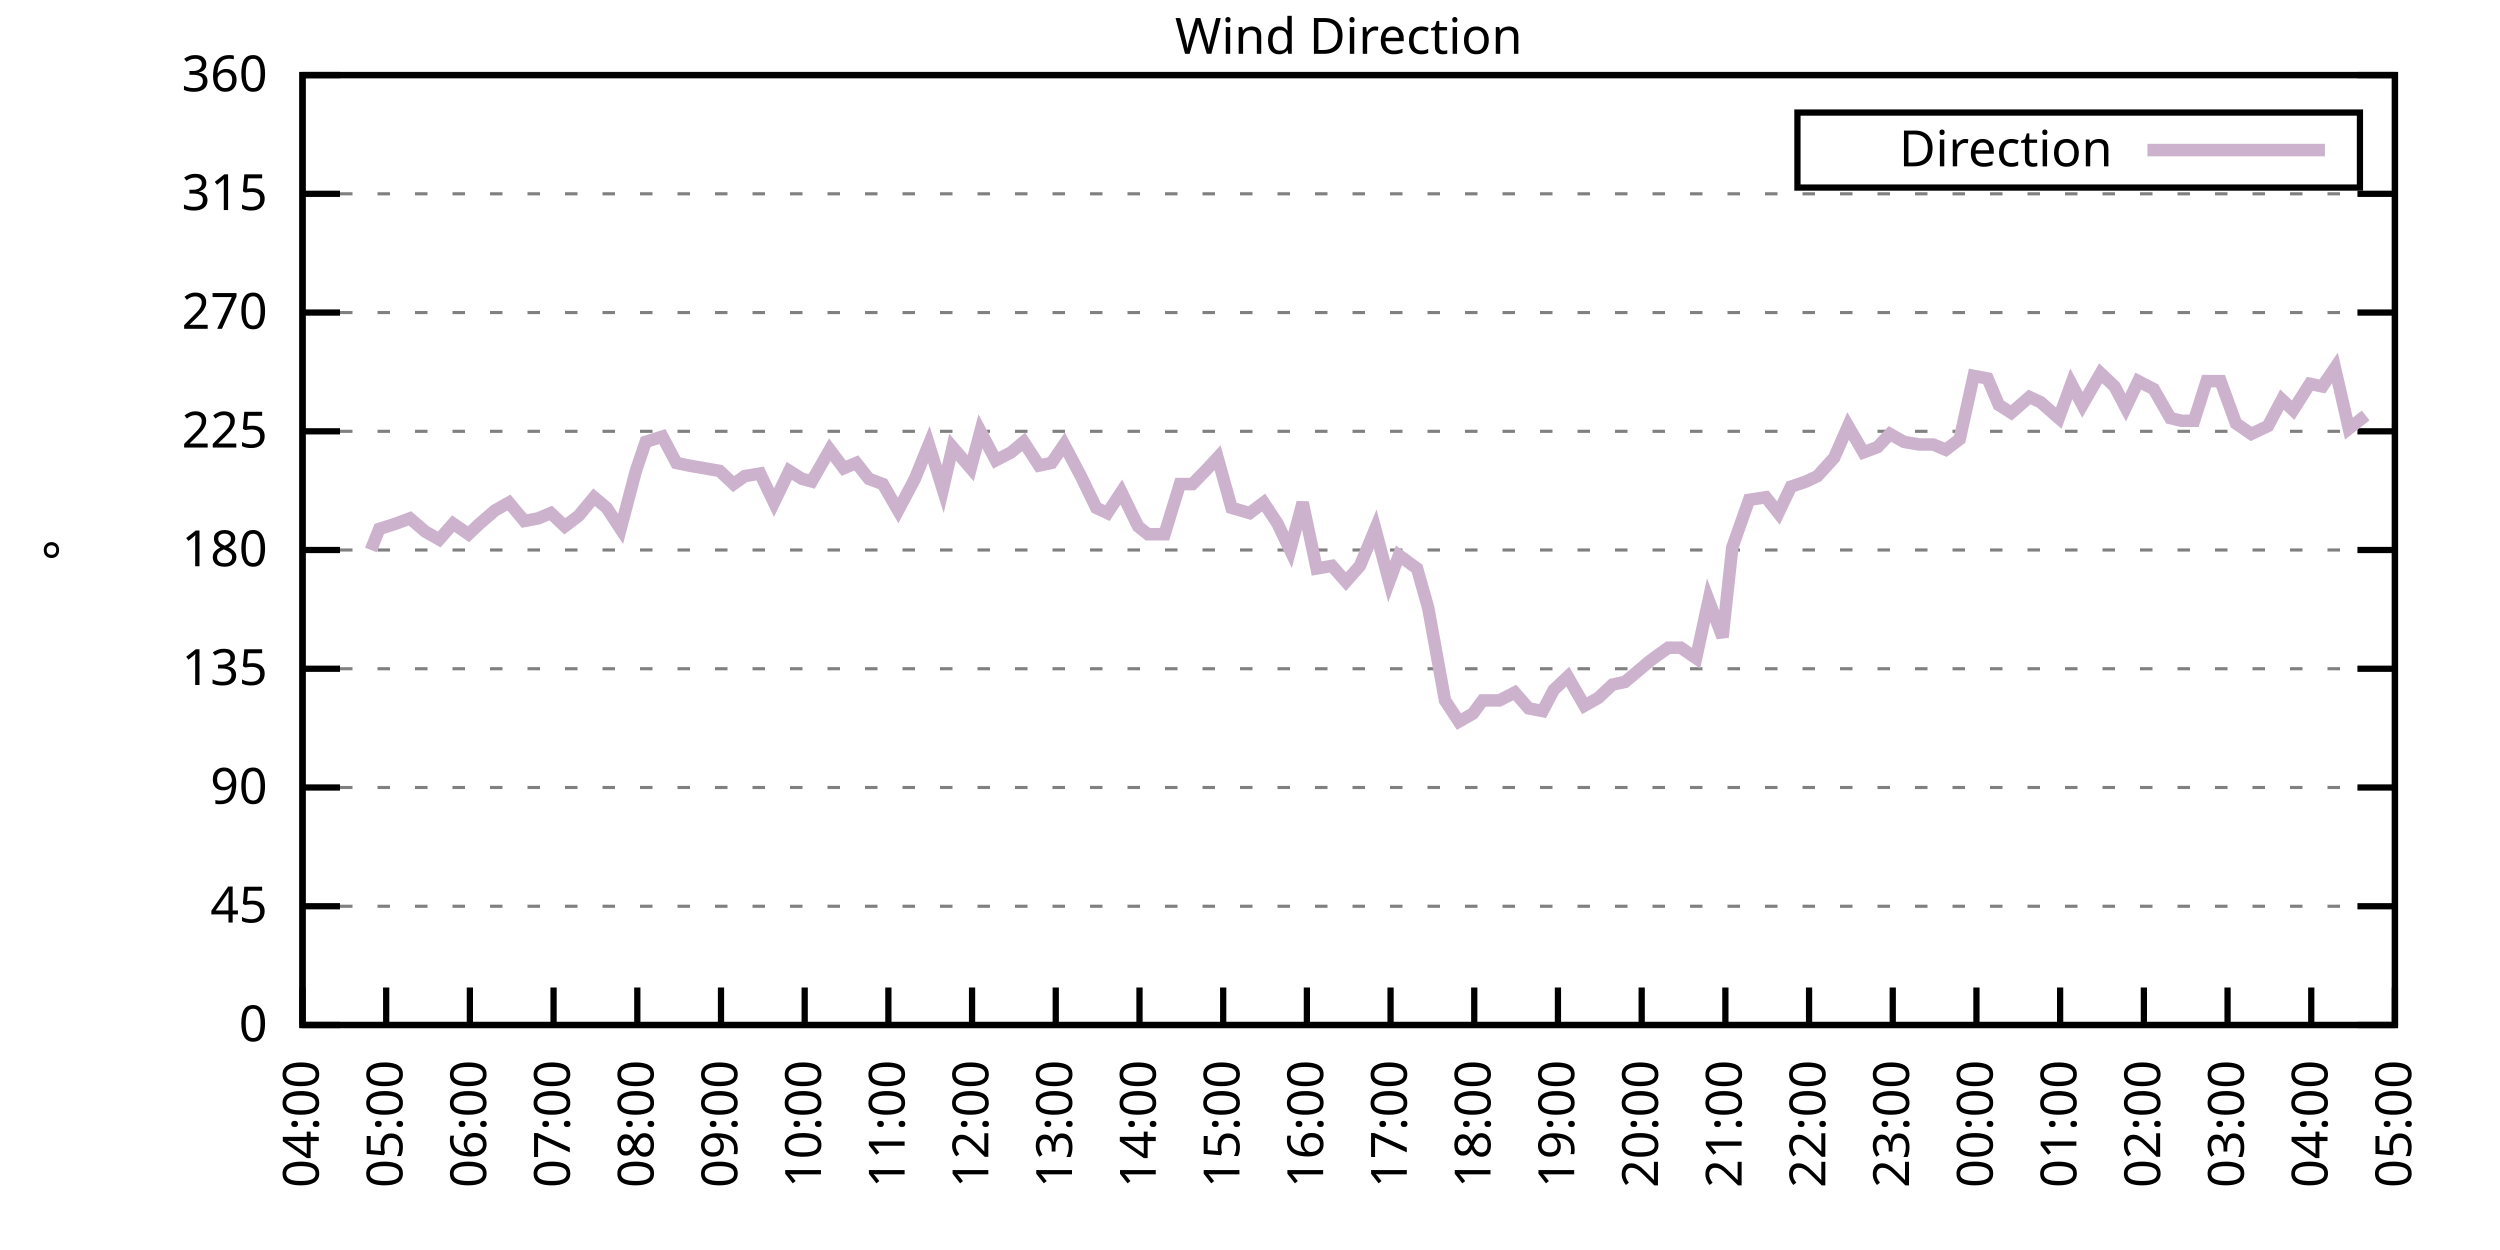
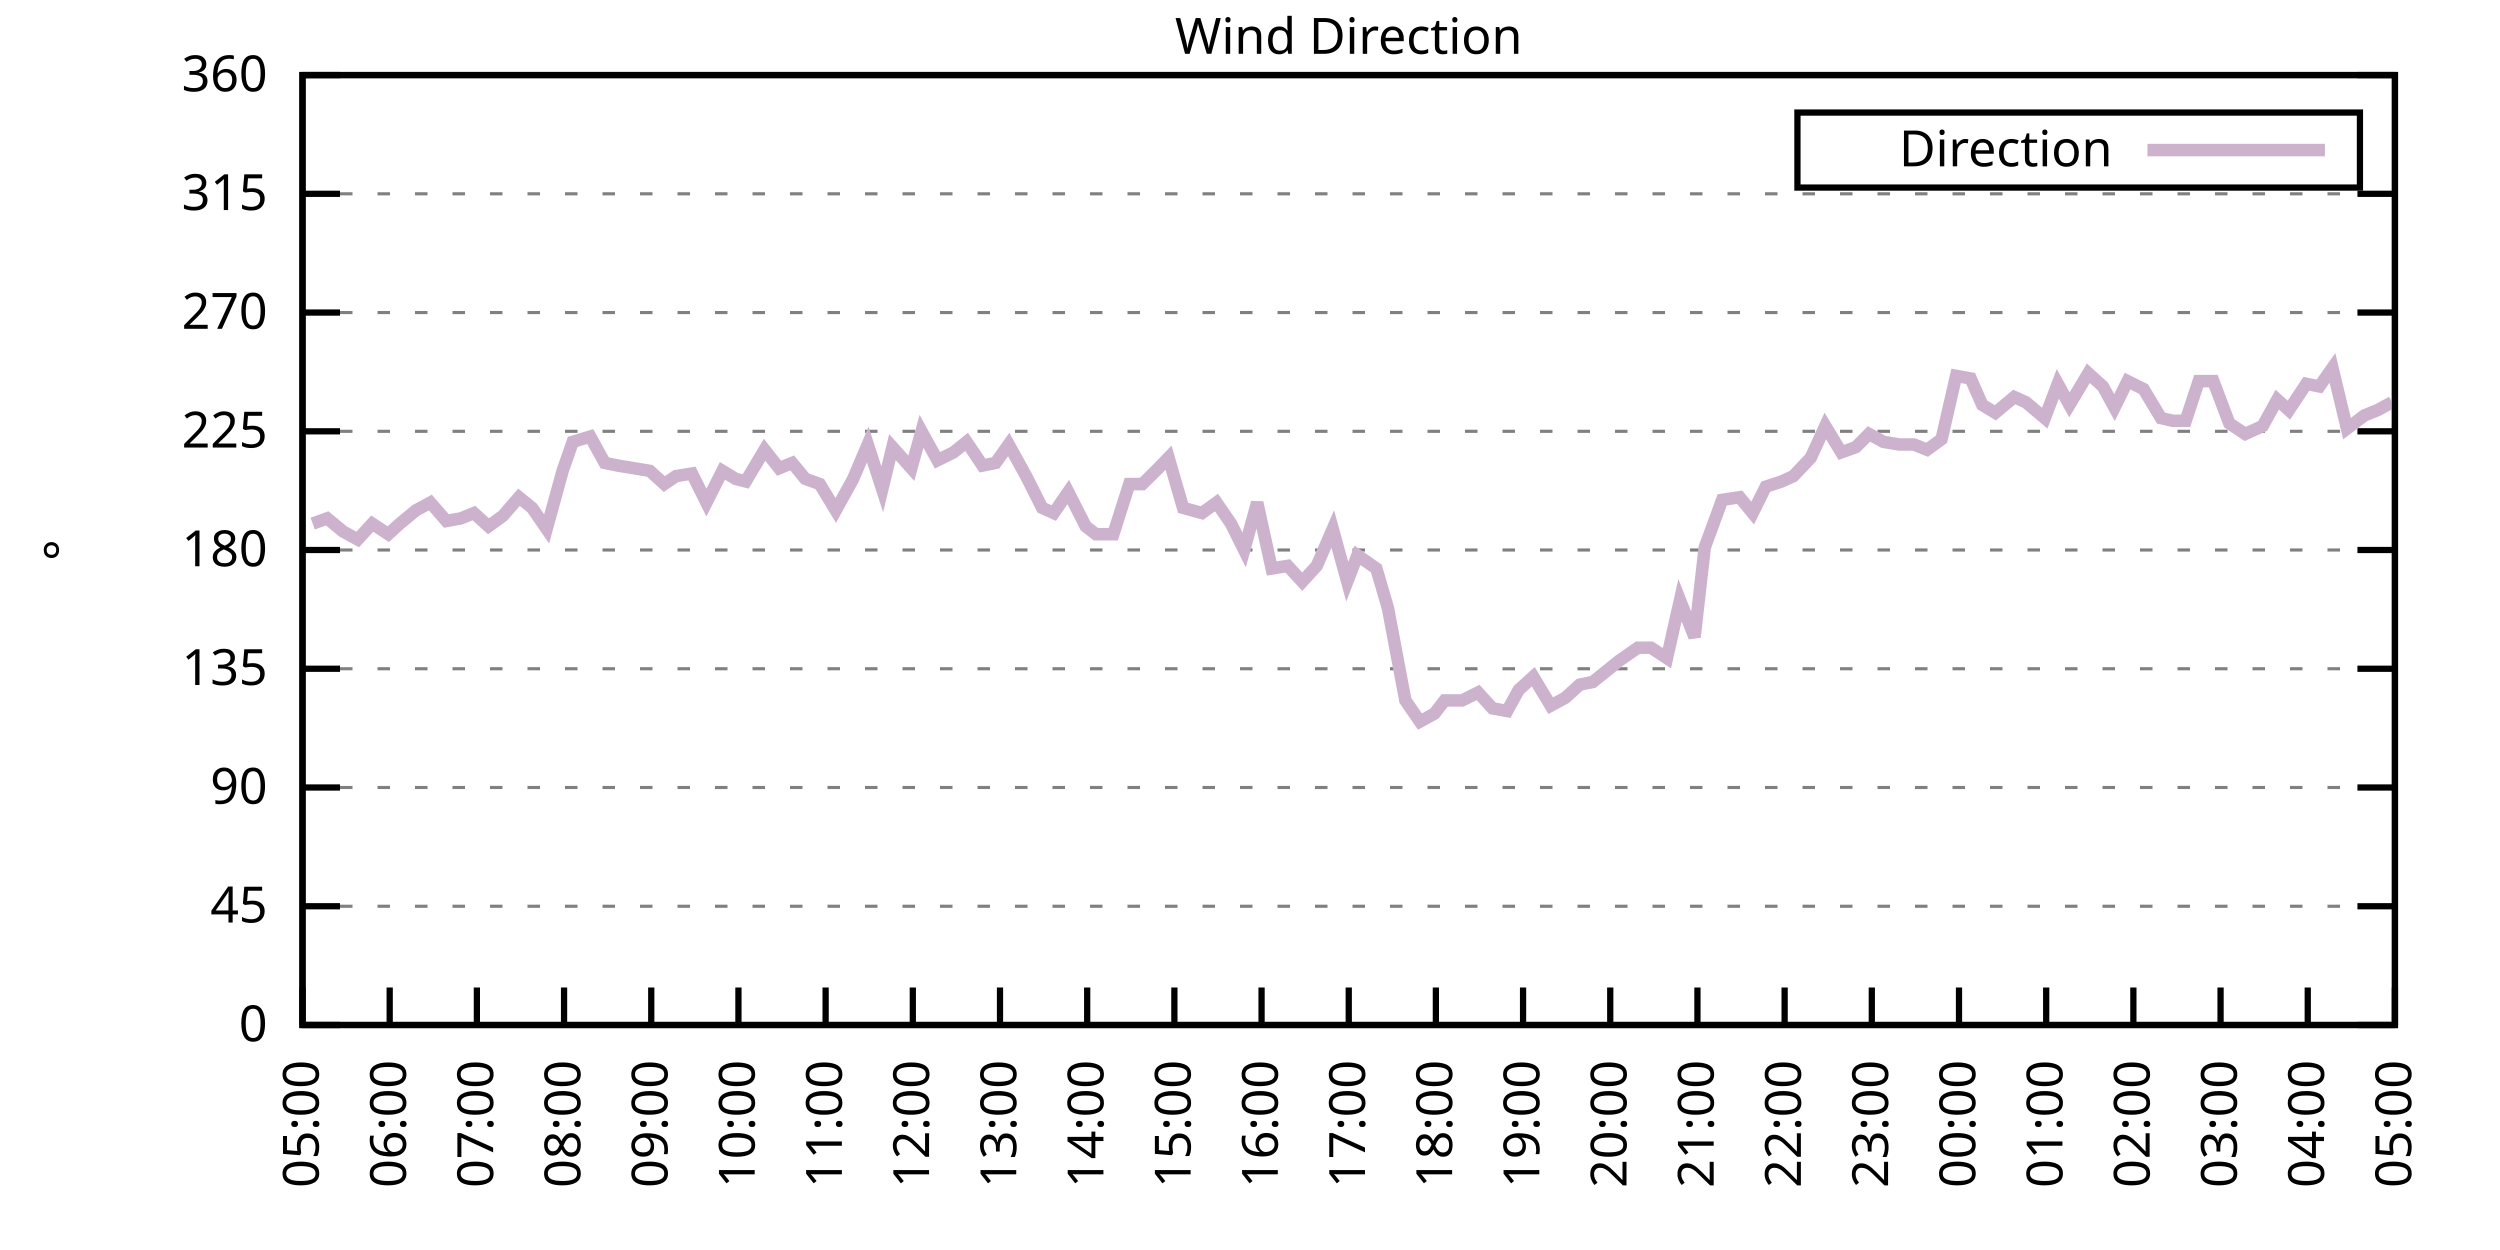
<svg xmlns="http://www.w3.org/2000/svg" xmlns:xlink="http://www.w3.org/1999/xlink" width="400" height="200" viewBox="0 0 400 200">
  <g id="gnuplot_canvas">
    <rect x="0" y="0" width="400" height="200" fill="none" />
    <defs>
      <circle id="gpDot" r="0.5" stroke-width="0.5" stroke="currentColor" />
      <path id="gpPt0" stroke-width="0.333" stroke="currentColor" d="M-1,0 h2 M0,-1 v2" />
      <path id="gpPt1" stroke-width="0.333" stroke="currentColor" d="M-1,-1 L1,1 M1,-1 L-1,1" />
      <path id="gpPt2" stroke-width="0.333" stroke="currentColor" d="M-1,0 L1,0 M0,-1 L0,1 M-1,-1 L1,1 M-1,1 L1,-1" />
      <rect id="gpPt3" stroke-width="0.333" stroke="currentColor" x="-1" y="-1" width="2" height="2" />
      <rect id="gpPt4" stroke-width="0.333" stroke="currentColor" fill="currentColor" x="-1" y="-1" width="2" height="2" />
      <circle id="gpPt5" stroke-width="0.333" stroke="currentColor" cx="0" cy="0" r="1" />
      <use xlink:href="#gpPt5" id="gpPt6" fill="currentColor" stroke="none" />
      <path id="gpPt7" stroke-width="0.333" stroke="currentColor" d="M0,-1.33 L-1.33,0.67 L1.33,0.67 z" />
      <use xlink:href="#gpPt7" id="gpPt8" fill="currentColor" stroke="none" />
      <use xlink:href="#gpPt7" id="gpPt9" stroke="currentColor" transform="rotate(180)" />
      <use xlink:href="#gpPt9" id="gpPt10" fill="currentColor" stroke="none" />
      <use xlink:href="#gpPt3" id="gpPt11" stroke="currentColor" transform="rotate(45)" />
      <use xlink:href="#gpPt11" id="gpPt12" fill="currentColor" stroke="none" />
      <path id="gpPt13" stroke-width="0.333" stroke="currentColor" d="M0,1.330 L1.265,0.411 L0.782,-1.067 L-0.782,-1.076 L-1.265,0.411 z" />
      <use xlink:href="#gpPt13" id="gpPt14" fill="currentColor" stroke="none" />
      <filter id="textbox" filterUnits="objectBoundingBox" x="0" y="0" height="1" width="1">
        <feFlood flood-color="white" flood-opacity="1" result="bgnd" />
        <feComposite in="SourceGraphic" in2="bgnd" operator="atop" />
      </filter>
      <filter id="greybox" filterUnits="objectBoundingBox" x="0" y="0" height="1" width="1">
        <feFlood flood-color="lightgrey" flood-opacity="1" result="grey" />
        <feComposite in="SourceGraphic" in2="grey" operator="atop" />
      </filter>
    </defs>
    <g fill="none" color="white" stroke="currentColor" stroke-width="1.00" stroke-linecap="butt" stroke-linejoin="miter">
</g>
    <g fill="none" color="black" stroke="currentColor" stroke-width="1.00" stroke-linecap="butt" stroke-linejoin="miter">
      <g stroke="none" shape-rendering="crispEdges">
        <polygon fill="rgb(255, 255, 255)" points="48.40,164.00 383.18,164.00 383.18,12.02 48.40,12.02 " />
      </g>
    </g>
    <g fill="none" color="black" stroke="currentColor" stroke-width="1.00" stroke-linecap="butt" stroke-linejoin="miter">
</g>
    <g fill="none" color="black" stroke="black" stroke-width="0.50" stroke-linecap="butt" stroke-linejoin="miter">
</g>
    <g fill="none" color="gray" stroke="currentColor" stroke-width="0.50" stroke-linecap="butt" stroke-linejoin="miter">
      <path stroke="gray" stroke-dasharray="2,4" class="gridline" d="M48.40,164.00 L383.19,164.00  " />
    </g>
    <g fill="none" color="gray" stroke="gray" stroke-width="1.00" stroke-linecap="butt" stroke-linejoin="miter">
</g>
    <g fill="none" color="black" stroke="currentColor" stroke-width="1.00" stroke-linecap="butt" stroke-linejoin="miter">
      <path stroke="black" d="M48.40,164.00 L54.40,164.00 M383.19,164.00 L377.19,164.00  " />
      <g transform="translate(42.80,166.60)" stroke="none" fill="black" font-family="Sans" font-size="8.00" text-anchor="end">
        <text>
          <tspan font-family="Sans"> 0</tspan>
        </text>
      </g>
    </g>
    <g fill="none" color="black" stroke="currentColor" stroke-width="1.00" stroke-linecap="butt" stroke-linejoin="miter">
</g>
    <g fill="none" color="black" stroke="black" stroke-width="0.50" stroke-linecap="butt" stroke-linejoin="miter">
</g>
    <g fill="none" color="gray" stroke="currentColor" stroke-width="0.50" stroke-linecap="butt" stroke-linejoin="miter">
      <path stroke="gray" stroke-dasharray="2,4" class="gridline" d="M48.40,145.00 L383.19,145.00  " />
    </g>
    <g fill="none" color="gray" stroke="gray" stroke-width="1.00" stroke-linecap="butt" stroke-linejoin="miter">
</g>
    <g fill="none" color="black" stroke="currentColor" stroke-width="1.00" stroke-linecap="butt" stroke-linejoin="miter">
      <path stroke="black" d="M48.40,145.00 L54.40,145.00 M383.19,145.00 L377.19,145.00  " />
      <g transform="translate(42.80,147.60)" stroke="none" fill="black" font-family="Sans" font-size="8.00" text-anchor="end">
        <text>
          <tspan font-family="Sans"> 45</tspan>
        </text>
      </g>
    </g>
    <g fill="none" color="black" stroke="currentColor" stroke-width="1.00" stroke-linecap="butt" stroke-linejoin="miter">
</g>
    <g fill="none" color="black" stroke="black" stroke-width="0.50" stroke-linecap="butt" stroke-linejoin="miter">
</g>
    <g fill="none" color="gray" stroke="currentColor" stroke-width="0.50" stroke-linecap="butt" stroke-linejoin="miter">
      <path stroke="gray" stroke-dasharray="2,4" class="gridline" d="M48.40,126.00 L383.19,126.00  " />
    </g>
    <g fill="none" color="gray" stroke="gray" stroke-width="1.00" stroke-linecap="butt" stroke-linejoin="miter">
</g>
    <g fill="none" color="black" stroke="currentColor" stroke-width="1.00" stroke-linecap="butt" stroke-linejoin="miter">
      <path stroke="black" d="M48.40,126.00 L54.40,126.00 M383.19,126.00 L377.19,126.00  " />
      <g transform="translate(42.80,128.60)" stroke="none" fill="black" font-family="Sans" font-size="8.00" text-anchor="end">
        <text>
          <tspan font-family="Sans"> 90</tspan>
        </text>
      </g>
    </g>
    <g fill="none" color="black" stroke="currentColor" stroke-width="1.00" stroke-linecap="butt" stroke-linejoin="miter">
</g>
    <g fill="none" color="black" stroke="black" stroke-width="0.50" stroke-linecap="butt" stroke-linejoin="miter">
</g>
    <g fill="none" color="gray" stroke="currentColor" stroke-width="0.50" stroke-linecap="butt" stroke-linejoin="miter">
      <path stroke="gray" stroke-dasharray="2,4" class="gridline" d="M48.40,107.00 L383.19,107.00  " />
    </g>
    <g fill="none" color="gray" stroke="gray" stroke-width="1.00" stroke-linecap="butt" stroke-linejoin="miter">
</g>
    <g fill="none" color="black" stroke="currentColor" stroke-width="1.00" stroke-linecap="butt" stroke-linejoin="miter">
      <path stroke="black" d="M48.40,107.00 L54.40,107.00 M383.19,107.00 L377.19,107.00  " />
      <g transform="translate(42.80,109.60)" stroke="none" fill="black" font-family="Sans" font-size="8.00" text-anchor="end">
        <text>
          <tspan font-family="Sans"> 135</tspan>
        </text>
      </g>
    </g>
    <g fill="none" color="black" stroke="currentColor" stroke-width="1.00" stroke-linecap="butt" stroke-linejoin="miter">
</g>
    <g fill="none" color="black" stroke="black" stroke-width="0.50" stroke-linecap="butt" stroke-linejoin="miter">
</g>
    <g fill="none" color="gray" stroke="currentColor" stroke-width="0.50" stroke-linecap="butt" stroke-linejoin="miter">
      <path stroke="gray" stroke-dasharray="2,4" class="gridline" d="M48.40,88.00 L383.19,88.00  " />
    </g>
    <g fill="none" color="gray" stroke="gray" stroke-width="1.00" stroke-linecap="butt" stroke-linejoin="miter">
</g>
    <g fill="none" color="black" stroke="currentColor" stroke-width="1.00" stroke-linecap="butt" stroke-linejoin="miter">
      <path stroke="black" d="M48.40,88.00 L54.40,88.00 M383.19,88.00 L377.19,88.00  " />
      <g transform="translate(42.80,90.60)" stroke="none" fill="black" font-family="Sans" font-size="8.00" text-anchor="end">
        <text>
          <tspan font-family="Sans"> 180</tspan>
        </text>
      </g>
    </g>
    <g fill="none" color="black" stroke="currentColor" stroke-width="1.00" stroke-linecap="butt" stroke-linejoin="miter">
</g>
    <g fill="none" color="black" stroke="black" stroke-width="0.50" stroke-linecap="butt" stroke-linejoin="miter">
</g>
    <g fill="none" color="gray" stroke="currentColor" stroke-width="0.50" stroke-linecap="butt" stroke-linejoin="miter">
      <path stroke="gray" stroke-dasharray="2,4" class="gridline" d="M48.40,69.01 L383.19,69.01  " />
    </g>
    <g fill="none" color="gray" stroke="gray" stroke-width="1.00" stroke-linecap="butt" stroke-linejoin="miter">
</g>
    <g fill="none" color="black" stroke="currentColor" stroke-width="1.00" stroke-linecap="butt" stroke-linejoin="miter">
      <path stroke="black" d="M48.40,69.01 L54.40,69.01 M383.19,69.01 L377.19,69.01  " />
      <g transform="translate(42.80,71.61)" stroke="none" fill="black" font-family="Sans" font-size="8.00" text-anchor="end">
        <text>
          <tspan font-family="Sans"> 225</tspan>
        </text>
      </g>
    </g>
    <g fill="none" color="black" stroke="currentColor" stroke-width="1.00" stroke-linecap="butt" stroke-linejoin="miter">
</g>
    <g fill="none" color="black" stroke="black" stroke-width="0.50" stroke-linecap="butt" stroke-linejoin="miter">
</g>
    <g fill="none" color="gray" stroke="currentColor" stroke-width="0.50" stroke-linecap="butt" stroke-linejoin="miter">
      <path stroke="gray" stroke-dasharray="2,4" class="gridline" d="M48.40,50.01 L383.19,50.01  " />
    </g>
    <g fill="none" color="gray" stroke="gray" stroke-width="1.00" stroke-linecap="butt" stroke-linejoin="miter">
</g>
    <g fill="none" color="black" stroke="currentColor" stroke-width="1.00" stroke-linecap="butt" stroke-linejoin="miter">
      <path stroke="black" d="M48.40,50.01 L54.40,50.01 M383.19,50.01 L377.19,50.01  " />
      <g transform="translate(42.80,52.61)" stroke="none" fill="black" font-family="Sans" font-size="8.00" text-anchor="end">
        <text>
          <tspan font-family="Sans"> 270</tspan>
        </text>
      </g>
    </g>
    <g fill="none" color="black" stroke="currentColor" stroke-width="1.00" stroke-linecap="butt" stroke-linejoin="miter">
</g>
    <g fill="none" color="black" stroke="black" stroke-width="0.50" stroke-linecap="butt" stroke-linejoin="miter">
</g>
    <g fill="none" color="gray" stroke="currentColor" stroke-width="0.50" stroke-linecap="butt" stroke-linejoin="miter">
      <path stroke="gray" stroke-dasharray="2,4" class="gridline" d="M48.40,31.01 L383.19,31.01  " />
    </g>
    <g fill="none" color="gray" stroke="gray" stroke-width="1.00" stroke-linecap="butt" stroke-linejoin="miter">
</g>
    <g fill="none" color="black" stroke="currentColor" stroke-width="1.00" stroke-linecap="butt" stroke-linejoin="miter">
      <path stroke="black" d="M48.40,31.01 L54.40,31.01 M383.19,31.01 L377.19,31.01  " />
      <g transform="translate(42.80,33.61)" stroke="none" fill="black" font-family="Sans" font-size="8.00" text-anchor="end">
        <text>
          <tspan font-family="Sans"> 315</tspan>
        </text>
      </g>
    </g>
    <g fill="none" color="black" stroke="currentColor" stroke-width="1.00" stroke-linecap="butt" stroke-linejoin="miter">
</g>
    <g fill="none" color="black" stroke="black" stroke-width="0.50" stroke-linecap="butt" stroke-linejoin="miter">
</g>
    <g fill="none" color="gray" stroke="currentColor" stroke-width="0.50" stroke-linecap="butt" stroke-linejoin="miter">
      <path stroke="gray" stroke-dasharray="2,4" class="gridline" d="M48.40,12.01 L383.19,12.01  " />
    </g>
    <g fill="none" color="gray" stroke="gray" stroke-width="1.00" stroke-linecap="butt" stroke-linejoin="miter">
</g>
    <g fill="none" color="black" stroke="currentColor" stroke-width="1.00" stroke-linecap="butt" stroke-linejoin="miter">
      <path stroke="black" d="M48.40,12.01 L54.40,12.01 M383.19,12.01 L377.19,12.01  " />
      <g transform="translate(42.80,14.61)" stroke="none" fill="black" font-family="Sans" font-size="8.00" text-anchor="end">
        <text>
          <tspan font-family="Sans"> 360</tspan>
        </text>
      </g>
    </g>
    <g fill="none" color="black" stroke="currentColor" stroke-width="1.00" stroke-linecap="butt" stroke-linejoin="miter">
      <path stroke="black" d="M48.40,164.00 L48.40,158.00  " />
      <g transform="translate(51.00,169.60) rotate(270.00)" stroke="none" fill="black" font-family="Sans" font-size="8.00" text-anchor="end">
        <text>
-           <tspan font-family="Sans">04:00</tspan>
-         </text>
-       </g>
-     </g>
-     <g fill="none" color="black" stroke="currentColor" stroke-width="1.00" stroke-linecap="butt" stroke-linejoin="miter">
-       <path stroke="black" d="M61.79,164.00 L61.79,158.00  " />
-       <g transform="translate(64.39,169.60) rotate(270.00)" stroke="none" fill="black" font-family="Sans" font-size="8.00" text-anchor="end">
-         <text>
          <tspan font-family="Sans">05:00</tspan>
        </text>
      </g>
    </g>
    <g fill="none" color="black" stroke="currentColor" stroke-width="1.00" stroke-linecap="butt" stroke-linejoin="miter">
-       <path stroke="black" d="M75.18,164.00 L75.18,158.00  " />
-       <g transform="translate(77.78,169.60) rotate(270.00)" stroke="none" fill="black" font-family="Sans" font-size="8.00" text-anchor="end">
+       <path stroke="black" d="M62.35,164.00 L62.35,158.00  " />
+       <g transform="translate(64.95,169.60) rotate(270.00)" stroke="none" fill="black" font-family="Sans" font-size="8.00" text-anchor="end">
        <text>
          <tspan font-family="Sans">06:00</tspan>
        </text>
      </g>
    </g>
    <g fill="none" color="black" stroke="currentColor" stroke-width="1.00" stroke-linecap="butt" stroke-linejoin="miter">
-       <path stroke="black" d="M88.57,164.00 L88.57,158.00  " />
-       <g transform="translate(91.17,169.60) rotate(270.00)" stroke="none" fill="black" font-family="Sans" font-size="8.00" text-anchor="end">
+       <path stroke="black" d="M76.30,164.00 L76.30,158.00  " />
+       <g transform="translate(78.90,169.60) rotate(270.00)" stroke="none" fill="black" font-family="Sans" font-size="8.00" text-anchor="end">
        <text>
          <tspan font-family="Sans">07:00</tspan>
        </text>
      </g>
    </g>
    <g fill="none" color="black" stroke="currentColor" stroke-width="1.00" stroke-linecap="butt" stroke-linejoin="miter">
-       <path stroke="black" d="M101.97,164.00 L101.97,158.00  " />
-       <g transform="translate(104.57,169.60) rotate(270.00)" stroke="none" fill="black" font-family="Sans" font-size="8.00" text-anchor="end">
+       <path stroke="black" d="M90.25,164.00 L90.25,158.00  " />
+       <g transform="translate(92.85,169.60) rotate(270.00)" stroke="none" fill="black" font-family="Sans" font-size="8.00" text-anchor="end">
        <text>
          <tspan font-family="Sans">08:00</tspan>
        </text>
      </g>
    </g>
    <g fill="none" color="black" stroke="currentColor" stroke-width="1.00" stroke-linecap="butt" stroke-linejoin="miter">
-       <path stroke="black" d="M115.36,164.00 L115.36,158.00  " />
-       <g transform="translate(117.96,169.60) rotate(270.00)" stroke="none" fill="black" font-family="Sans" font-size="8.00" text-anchor="end">
+       <path stroke="black" d="M104.20,164.00 L104.20,158.00  " />
+       <g transform="translate(106.80,169.60) rotate(270.00)" stroke="none" fill="black" font-family="Sans" font-size="8.00" text-anchor="end">
        <text>
          <tspan font-family="Sans">09:00</tspan>
        </text>
      </g>
    </g>
    <g fill="none" color="black" stroke="currentColor" stroke-width="1.00" stroke-linecap="butt" stroke-linejoin="miter">
-       <path stroke="black" d="M128.75,164.00 L128.75,158.00  " />
-       <g transform="translate(131.35,169.60) rotate(270.00)" stroke="none" fill="black" font-family="Sans" font-size="8.00" text-anchor="end">
+       <path stroke="black" d="M118.15,164.00 L118.15,158.00  " />
+       <g transform="translate(120.75,169.60) rotate(270.00)" stroke="none" fill="black" font-family="Sans" font-size="8.00" text-anchor="end">
        <text>
          <tspan font-family="Sans">10:00</tspan>
        </text>
      </g>
    </g>
    <g fill="none" color="black" stroke="currentColor" stroke-width="1.00" stroke-linecap="butt" stroke-linejoin="miter">
-       <path stroke="black" d="M142.14,164.00 L142.14,158.00  " />
-       <g transform="translate(144.74,169.60) rotate(270.00)" stroke="none" fill="black" font-family="Sans" font-size="8.00" text-anchor="end">
+       <path stroke="black" d="M132.10,164.00 L132.10,158.00  " />
+       <g transform="translate(134.70,169.60) rotate(270.00)" stroke="none" fill="black" font-family="Sans" font-size="8.00" text-anchor="end">
        <text>
          <tspan font-family="Sans">11:00</tspan>
        </text>
      </g>
    </g>
    <g fill="none" color="black" stroke="currentColor" stroke-width="1.00" stroke-linecap="butt" stroke-linejoin="miter">
-       <path stroke="black" d="M155.53,164.00 L155.53,158.00  " />
-       <g transform="translate(158.13,169.60) rotate(270.00)" stroke="none" fill="black" font-family="Sans" font-size="8.00" text-anchor="end">
+       <path stroke="black" d="M146.05,164.00 L146.05,158.00  " />
+       <g transform="translate(148.65,169.60) rotate(270.00)" stroke="none" fill="black" font-family="Sans" font-size="8.00" text-anchor="end">
        <text>
          <tspan font-family="Sans">12:00</tspan>
        </text>
      </g>
    </g>
    <g fill="none" color="black" stroke="currentColor" stroke-width="1.00" stroke-linecap="butt" stroke-linejoin="miter">
-       <path stroke="black" d="M168.92,164.00 L168.92,158.00  " />
-       <g transform="translate(171.52,169.60) rotate(270.00)" stroke="none" fill="black" font-family="Sans" font-size="8.00" text-anchor="end">
+       <path stroke="black" d="M160.00,164.00 L160.00,158.00  " />
+       <g transform="translate(162.60,169.60) rotate(270.00)" stroke="none" fill="black" font-family="Sans" font-size="8.00" text-anchor="end">
        <text>
          <tspan font-family="Sans">13:00</tspan>
        </text>
      </g>
    </g>
    <g fill="none" color="black" stroke="currentColor" stroke-width="1.00" stroke-linecap="butt" stroke-linejoin="miter">
-       <path stroke="black" d="M182.32,164.00 L182.32,158.00  " />
-       <g transform="translate(184.92,169.60) rotate(270.00)" stroke="none" fill="black" font-family="Sans" font-size="8.00" text-anchor="end">
+       <path stroke="black" d="M173.95,164.00 L173.95,158.00  " />
+       <g transform="translate(176.55,169.60) rotate(270.00)" stroke="none" fill="black" font-family="Sans" font-size="8.00" text-anchor="end">
        <text>
          <tspan font-family="Sans">14:00</tspan>
        </text>
      </g>
    </g>
    <g fill="none" color="black" stroke="currentColor" stroke-width="1.00" stroke-linecap="butt" stroke-linejoin="miter">
-       <path stroke="black" d="M195.71,164.00 L195.71,158.00  " />
-       <g transform="translate(198.31,169.60) rotate(270.00)" stroke="none" fill="black" font-family="Sans" font-size="8.00" text-anchor="end">
+       <path stroke="black" d="M187.90,164.00 L187.90,158.00  " />
+       <g transform="translate(190.50,169.60) rotate(270.00)" stroke="none" fill="black" font-family="Sans" font-size="8.00" text-anchor="end">
        <text>
          <tspan font-family="Sans">15:00</tspan>
        </text>
      </g>
    </g>
    <g fill="none" color="black" stroke="currentColor" stroke-width="1.00" stroke-linecap="butt" stroke-linejoin="miter">
-       <path stroke="black" d="M209.10,164.00 L209.10,158.00  " />
-       <g transform="translate(211.70,169.60) rotate(270.00)" stroke="none" fill="black" font-family="Sans" font-size="8.00" text-anchor="end">
+       <path stroke="black" d="M201.85,164.00 L201.85,158.00  " />
+       <g transform="translate(204.45,169.60) rotate(270.00)" stroke="none" fill="black" font-family="Sans" font-size="8.00" text-anchor="end">
        <text>
          <tspan font-family="Sans">16:00</tspan>
        </text>
      </g>
    </g>
    <g fill="none" color="black" stroke="currentColor" stroke-width="1.00" stroke-linecap="butt" stroke-linejoin="miter">
-       <path stroke="black" d="M222.49,164.00 L222.49,158.00  " />
-       <g transform="translate(225.09,169.60) rotate(270.00)" stroke="none" fill="black" font-family="Sans" font-size="8.00" text-anchor="end">
+       <path stroke="black" d="M215.80,164.00 L215.80,158.00  " />
+       <g transform="translate(218.40,169.60) rotate(270.00)" stroke="none" fill="black" font-family="Sans" font-size="8.00" text-anchor="end">
        <text>
          <tspan font-family="Sans">17:00</tspan>
        </text>
      </g>
    </g>
    <g fill="none" color="black" stroke="currentColor" stroke-width="1.00" stroke-linecap="butt" stroke-linejoin="miter">
-       <path stroke="black" d="M235.88,164.00 L235.88,158.00  " />
-       <g transform="translate(238.48,169.60) rotate(270.00)" stroke="none" fill="black" font-family="Sans" font-size="8.00" text-anchor="end">
+       <path stroke="black" d="M229.74,164.00 L229.74,158.00  " />
+       <g transform="translate(232.34,169.60) rotate(270.00)" stroke="none" fill="black" font-family="Sans" font-size="8.00" text-anchor="end">
        <text>
          <tspan font-family="Sans">18:00</tspan>
        </text>
      </g>
    </g>
    <g fill="none" color="black" stroke="currentColor" stroke-width="1.00" stroke-linecap="butt" stroke-linejoin="miter">
-       <path stroke="black" d="M249.27,164.00 L249.27,158.00  " />
-       <g transform="translate(251.87,169.60) rotate(270.00)" stroke="none" fill="black" font-family="Sans" font-size="8.00" text-anchor="end">
+       <path stroke="black" d="M243.69,164.00 L243.69,158.00  " />
+       <g transform="translate(246.29,169.60) rotate(270.00)" stroke="none" fill="black" font-family="Sans" font-size="8.00" text-anchor="end">
        <text>
          <tspan font-family="Sans">19:00</tspan>
        </text>
      </g>
    </g>
    <g fill="none" color="black" stroke="currentColor" stroke-width="1.00" stroke-linecap="butt" stroke-linejoin="miter">
-       <path stroke="black" d="M262.67,164.00 L262.67,158.00  " />
-       <g transform="translate(265.27,169.60) rotate(270.00)" stroke="none" fill="black" font-family="Sans" font-size="8.00" text-anchor="end">
+       <path stroke="black" d="M257.64,164.00 L257.64,158.00  " />
+       <g transform="translate(260.24,169.60) rotate(270.00)" stroke="none" fill="black" font-family="Sans" font-size="8.00" text-anchor="end">
        <text>
          <tspan font-family="Sans">20:00</tspan>
        </text>
      </g>
    </g>
    <g fill="none" color="black" stroke="currentColor" stroke-width="1.00" stroke-linecap="butt" stroke-linejoin="miter">
-       <path stroke="black" d="M276.06,164.00 L276.06,158.00  " />
-       <g transform="translate(278.66,169.60) rotate(270.00)" stroke="none" fill="black" font-family="Sans" font-size="8.00" text-anchor="end">
+       <path stroke="black" d="M271.59,164.00 L271.59,158.00  " />
+       <g transform="translate(274.19,169.60) rotate(270.00)" stroke="none" fill="black" font-family="Sans" font-size="8.00" text-anchor="end">
        <text>
          <tspan font-family="Sans">21:00</tspan>
        </text>
      </g>
    </g>
    <g fill="none" color="black" stroke="currentColor" stroke-width="1.00" stroke-linecap="butt" stroke-linejoin="miter">
-       <path stroke="black" d="M289.45,164.00 L289.45,158.00  " />
-       <g transform="translate(292.05,169.60) rotate(270.00)" stroke="none" fill="black" font-family="Sans" font-size="8.00" text-anchor="end">
+       <path stroke="black" d="M285.54,164.00 L285.54,158.00  " />
+       <g transform="translate(288.14,169.60) rotate(270.00)" stroke="none" fill="black" font-family="Sans" font-size="8.00" text-anchor="end">
        <text>
          <tspan font-family="Sans">22:00</tspan>
        </text>
      </g>
    </g>
    <g fill="none" color="black" stroke="currentColor" stroke-width="1.00" stroke-linecap="butt" stroke-linejoin="miter">
-       <path stroke="black" d="M302.84,164.00 L302.84,158.00  " />
-       <g transform="translate(305.44,169.60) rotate(270.00)" stroke="none" fill="black" font-family="Sans" font-size="8.00" text-anchor="end">
+       <path stroke="black" d="M299.49,164.00 L299.49,158.00  " />
+       <g transform="translate(302.09,169.60) rotate(270.00)" stroke="none" fill="black" font-family="Sans" font-size="8.00" text-anchor="end">
        <text>
          <tspan font-family="Sans">23:00</tspan>
        </text>
      </g>
    </g>
    <g fill="none" color="black" stroke="currentColor" stroke-width="1.00" stroke-linecap="butt" stroke-linejoin="miter">
-       <path stroke="black" d="M316.23,164.00 L316.23,158.00  " />
-       <g transform="translate(318.83,169.60) rotate(270.00)" stroke="none" fill="black" font-family="Sans" font-size="8.00" text-anchor="end">
+       <path stroke="black" d="M313.44,164.00 L313.44,158.00  " />
+       <g transform="translate(316.04,169.60) rotate(270.00)" stroke="none" fill="black" font-family="Sans" font-size="8.00" text-anchor="end">
        <text>
          <tspan font-family="Sans">00:00</tspan>
        </text>
      </g>
    </g>
    <g fill="none" color="black" stroke="currentColor" stroke-width="1.00" stroke-linecap="butt" stroke-linejoin="miter">
-       <path stroke="black" d="M329.62,164.00 L329.62,158.00  " />
-       <g transform="translate(332.22,169.60) rotate(270.00)" stroke="none" fill="black" font-family="Sans" font-size="8.00" text-anchor="end">
+       <path stroke="black" d="M327.39,164.00 L327.39,158.00  " />
+       <g transform="translate(329.99,169.60) rotate(270.00)" stroke="none" fill="black" font-family="Sans" font-size="8.00" text-anchor="end">
        <text>
          <tspan font-family="Sans">01:00</tspan>
        </text>
      </g>
    </g>
    <g fill="none" color="black" stroke="currentColor" stroke-width="1.00" stroke-linecap="butt" stroke-linejoin="miter">
-       <path stroke="black" d="M343.02,164.00 L343.02,158.00  " />
-       <g transform="translate(345.62,169.60) rotate(270.00)" stroke="none" fill="black" font-family="Sans" font-size="8.00" text-anchor="end">
+       <path stroke="black" d="M341.34,164.00 L341.34,158.00  " />
+       <g transform="translate(343.94,169.60) rotate(270.00)" stroke="none" fill="black" font-family="Sans" font-size="8.00" text-anchor="end">
        <text>
          <tspan font-family="Sans">02:00</tspan>
        </text>
      </g>
    </g>
    <g fill="none" color="black" stroke="currentColor" stroke-width="1.00" stroke-linecap="butt" stroke-linejoin="miter">
-       <path stroke="black" d="M356.41,164.00 L356.41,158.00  " />
-       <g transform="translate(359.01,169.60) rotate(270.00)" stroke="none" fill="black" font-family="Sans" font-size="8.00" text-anchor="end">
+       <path stroke="black" d="M355.29,164.00 L355.29,158.00  " />
+       <g transform="translate(357.89,169.60) rotate(270.00)" stroke="none" fill="black" font-family="Sans" font-size="8.00" text-anchor="end">
        <text>
          <tspan font-family="Sans">03:00</tspan>
        </text>
      </g>
    </g>
    <g fill="none" color="black" stroke="currentColor" stroke-width="1.00" stroke-linecap="butt" stroke-linejoin="miter">
-       <path stroke="black" d="M369.80,164.00 L369.80,158.00  " />
-       <g transform="translate(372.40,169.60) rotate(270.00)" stroke="none" fill="black" font-family="Sans" font-size="8.00" text-anchor="end">
+       <path stroke="black" d="M369.24,164.00 L369.24,158.00  " />
+       <g transform="translate(371.84,169.60) rotate(270.00)" stroke="none" fill="black" font-family="Sans" font-size="8.00" text-anchor="end">
        <text>
          <tspan font-family="Sans">04:00</tspan>
        </text>
      </g>
    </g>
    <g fill="none" color="black" stroke="currentColor" stroke-width="1.00" stroke-linecap="butt" stroke-linejoin="miter">
      <path stroke="black" d="M383.19,164.00 L383.19,158.00  " />
      <g transform="translate(385.79,169.60) rotate(270.00)" stroke="none" fill="black" font-family="Sans" font-size="8.00" text-anchor="end">
        <text>
          <tspan font-family="Sans">05:00</tspan>
        </text>
      </g>
    </g>
    <g fill="none" color="black" stroke="currentColor" stroke-width="1.00" stroke-linecap="butt" stroke-linejoin="miter">
</g>
    <g fill="none" color="black" stroke="currentColor" stroke-width="1.00" stroke-linecap="butt" stroke-linejoin="miter">
      <path stroke="black" d="M48.40,12.01 L48.40,164.00 L383.19,164.00 L383.19,12.01 L48.40,12.01 Z  " />
    </g>
    <g fill="none" color="black" stroke="currentColor" stroke-width="1.00" stroke-linecap="butt" stroke-linejoin="miter">
</g>
    <g fill="none" color="black" stroke="currentColor" stroke-width="1.00" stroke-linecap="butt" stroke-linejoin="miter">
      <path stroke="black" d="M287.59,30.01 L287.59,18.01 L377.59,18.01 L377.59,30.01 L287.59,30.01 Z  " />
    </g>
    <g id="Wind_direction_plot_1">
      <g fill="none" color="white" stroke="black" stroke-width="2.00" stroke-linecap="butt" stroke-linejoin="miter">
</g>
      <g fill="none" color="black" stroke="currentColor" stroke-width="2.00" stroke-linecap="butt" stroke-linejoin="miter">
        <g transform="translate(337.99,26.61)" stroke="none" fill="black" font-family="Sans" font-size="8.00" text-anchor="end">
          <text>
            <tspan font-family="Sans">Direction</tspan>
          </text>
        </g>
      </g>
      <g fill="none" color="black" stroke="currentColor" stroke-width="2.00" stroke-linecap="butt" stroke-linejoin="miter">
-         <path stroke="rgb(204, 178, 204)" d="M343.59,24.01 L371.99,24.01 M59.34,88.00 L60.68,84.63 L63.35,83.78 L65.59,82.94 L68.04,85.05 L70.27,86.32   L72.50,83.78 L74.96,85.47 L76.75,83.78 L79.20,81.67 L81.43,80.41 L83.89,83.36 L86.12,82.94 L88.13,82.09   L90.36,84.21 L92.59,82.52 L95.05,79.56 L97.06,81.25 L99.29,84.63 L101.74,75.34 L103.31,70.70 L105.98,69.85   L108.22,74.07 L110.22,74.49 L115.13,75.34 L117.37,77.45 L119.15,76.18 L121.61,75.76 L123.84,80.41 L126.29,75.34   L128.30,76.61 L129.87,77.03 L132.77,71.96 L135.00,74.92 L137.01,74.07 L139.02,76.61 L141.25,77.45 L143.70,81.67   L146.38,76.61 L148.61,71.12 L150.85,78.29 L152.41,71.54 L155.31,74.92 L156.87,69.01 L159.33,73.65 L161.78,72.38   L163.79,70.70 L166.25,74.49 L168.25,74.07 L170.26,71.12 L172.94,76.18 L175.40,81.25 L177.18,82.09 L179.41,78.72   L182.09,84.21 L183.66,85.47 L186.33,85.47 L188.79,77.45 L190.80,77.45 L193.25,74.92 L194.81,73.23 L197.05,81.25   L199.95,82.09 L202.18,80.41 L204.41,83.78 L206.42,88.00 L208.43,80.41 L210.66,90.96 L213.12,90.54 L215.35,93.07   L217.58,90.54 L220.04,84.63 L222.27,93.07 L223.83,88.85 L226.73,90.96 L228.52,97.29 L231.20,112.07 L233.43,115.45   L235.66,114.18 L237.22,112.07 L239.90,112.07 L242.36,110.80 L244.59,113.34 L246.82,113.76 L248.60,110.38 L250.84,108.27   L253.51,112.91 L255.75,111.65 L257.98,109.54 L259.99,109.11 L262.00,107.43 L264.00,105.74 L266.91,103.63 L268.92,103.63   L271.37,105.31 L273.38,96.03 L275.61,101.94 L277.17,87.58 L279.85,79.98 L282.53,79.56 L284.54,82.09 L286.55,77.87   L289.00,77.03 L290.79,76.18 L293.47,73.23 L295.70,68.16 L298.15,72.38 L300.39,71.54 L302.39,69.43 L304.63,70.70   L307.08,71.12 L309.31,71.12 L311.32,71.96 L313.55,70.27 L315.79,60.14 L318.02,60.56 L319.80,64.78 L321.81,66.05   L324.71,63.52 L326.50,64.36 L329.40,66.90 L331.41,61.41 L333.19,64.78 L336.10,59.72 L338.33,61.83 L340.11,65.21   L342.12,60.98 L344.58,62.25 L347.26,66.90 L349.04,67.32 L351.05,67.32 L353.06,60.98 L355.29,60.98 L357.75,67.74   L360.20,69.43 L362.88,68.16 L365.11,63.94 L366.90,65.63 L369.58,61.41 L371.58,61.83 L373.59,58.87 L375.82,68.58   L378.50,66.47  " />
+         <path stroke="rgb(204, 178, 204)" d="M343.59,24.01 L371.99,24.01 M50.03,83.78 L52.35,82.94 L54.91,85.05 L57.23,86.32 L59.56,83.78 L62.12,85.47   L63.98,83.78 L66.53,81.67 L68.86,80.41 L71.42,83.36 L73.74,82.94 L75.83,82.09 L78.16,84.21 L80.48,82.52   L83.04,79.56 L85.13,81.25 L87.46,84.63 L90.02,75.34 L91.64,70.70 L94.43,69.85 L96.76,74.07 L98.85,74.49   L103.97,75.34 L106.29,77.45 L108.15,76.18 L110.71,75.76 L113.03,80.41 L115.59,75.34 L117.68,76.61 L119.31,77.03   L122.33,71.96 L124.66,74.92 L126.75,74.07 L128.84,76.61 L131.17,77.45 L133.72,81.67 L136.51,76.61 L138.84,71.12   L141.16,78.29 L142.79,71.54 L145.81,74.92 L147.44,69.01 L150.00,73.65 L152.56,72.38 L154.65,70.70 L157.21,74.49   L159.30,74.07 L161.39,71.12 L164.18,76.18 L166.74,81.25 L168.60,82.09 L170.92,78.72 L173.71,84.21 L175.34,85.47   L178.13,85.47 L180.69,77.45 L182.78,77.45 L185.34,74.92 L186.97,73.23 L189.29,81.25 L192.31,82.09 L194.64,80.41   L196.96,83.78 L199.06,88.00 L201.15,80.41 L203.47,90.96 L206.03,90.54 L208.36,93.07 L210.68,90.54 L213.24,84.63   L215.56,93.07 L217.19,88.85 L220.21,90.96 L222.07,97.29 L224.86,112.07 L227.19,115.45 L229.51,114.18 L231.14,112.07   L233.93,112.07 L236.49,110.80 L238.81,113.34 L241.14,113.76 L243.00,110.38 L245.32,108.27 L248.11,112.91 L250.44,111.65   L252.76,109.54 L254.85,109.11 L256.95,107.43 L259.04,105.74 L262.06,103.63 L264.15,103.63 L266.71,105.31 L268.80,96.03   L271.13,101.94 L272.76,87.58 L275.55,79.98 L278.34,79.56 L280.43,82.09 L282.52,77.87 L285.08,77.03 L286.94,76.18   L289.73,73.23 L292.05,68.16 L294.61,72.38 L296.94,71.54 L299.03,69.43 L301.35,70.70 L303.91,71.12 L306.23,71.12   L308.33,71.96 L310.65,70.27 L312.98,60.14 L315.30,60.56 L317.16,64.78 L319.25,66.05 L322.28,63.52 L324.14,64.36   L327.16,66.90 L329.25,61.41 L331.11,64.78 L334.13,59.72 L336.46,61.83 L338.32,65.21 L340.41,60.98 L342.97,62.25   L345.76,66.90 L347.62,67.32 L349.71,67.32 L351.80,60.98 L354.13,60.98 L356.69,67.74 L359.24,69.43 L362.03,68.16   L364.36,63.94 L366.22,65.63 L369.01,61.41 L371.10,61.83 L373.19,58.87 L375.52,68.58 L378.31,66.47 L380.40,65.63   L382.73,64.36  " />
      </g>
    </g>
    <g fill="none" color="black" stroke="currentColor" stroke-width="2.00" stroke-linecap="butt" stroke-linejoin="miter">
</g>
    <g fill="none" color="black" stroke="black" stroke-width="1.00" stroke-linecap="butt" stroke-linejoin="miter">
</g>
    <g fill="none" color="black" stroke="currentColor" stroke-width="1.00" stroke-linecap="butt" stroke-linejoin="miter">
      <path stroke="black" d="M48.40,12.01 L48.40,164.00 L383.19,164.00 L383.19,12.01 L48.40,12.01 Z  " />
      <g transform="translate(12.80,88.01) rotate(270.00)" stroke="none" fill="black" font-family="Sans" font-size="8.00" text-anchor="middle">
        <text>
          <tspan font-family="Sans">°</tspan>
        </text>
      </g>
    </g>
    <g fill="none" color="black" stroke="currentColor" stroke-width="1.00" stroke-linecap="butt" stroke-linejoin="miter">
</g>
    <g fill="none" color="black" stroke="currentColor" stroke-width="1.00" stroke-linecap="butt" stroke-linejoin="miter">
      <g transform="translate(215.79,8.61)" stroke="none" fill="black" font-family="Sans" font-size="8.00" text-anchor="middle">
        <text>
          <tspan font-family="Sans">Wind Direction</tspan>
        </text>
      </g>
    </g>
    <g fill="none" color="black" stroke="currentColor" stroke-width="1.00" stroke-linecap="butt" stroke-linejoin="miter">
</g>
  </g>
</svg>
